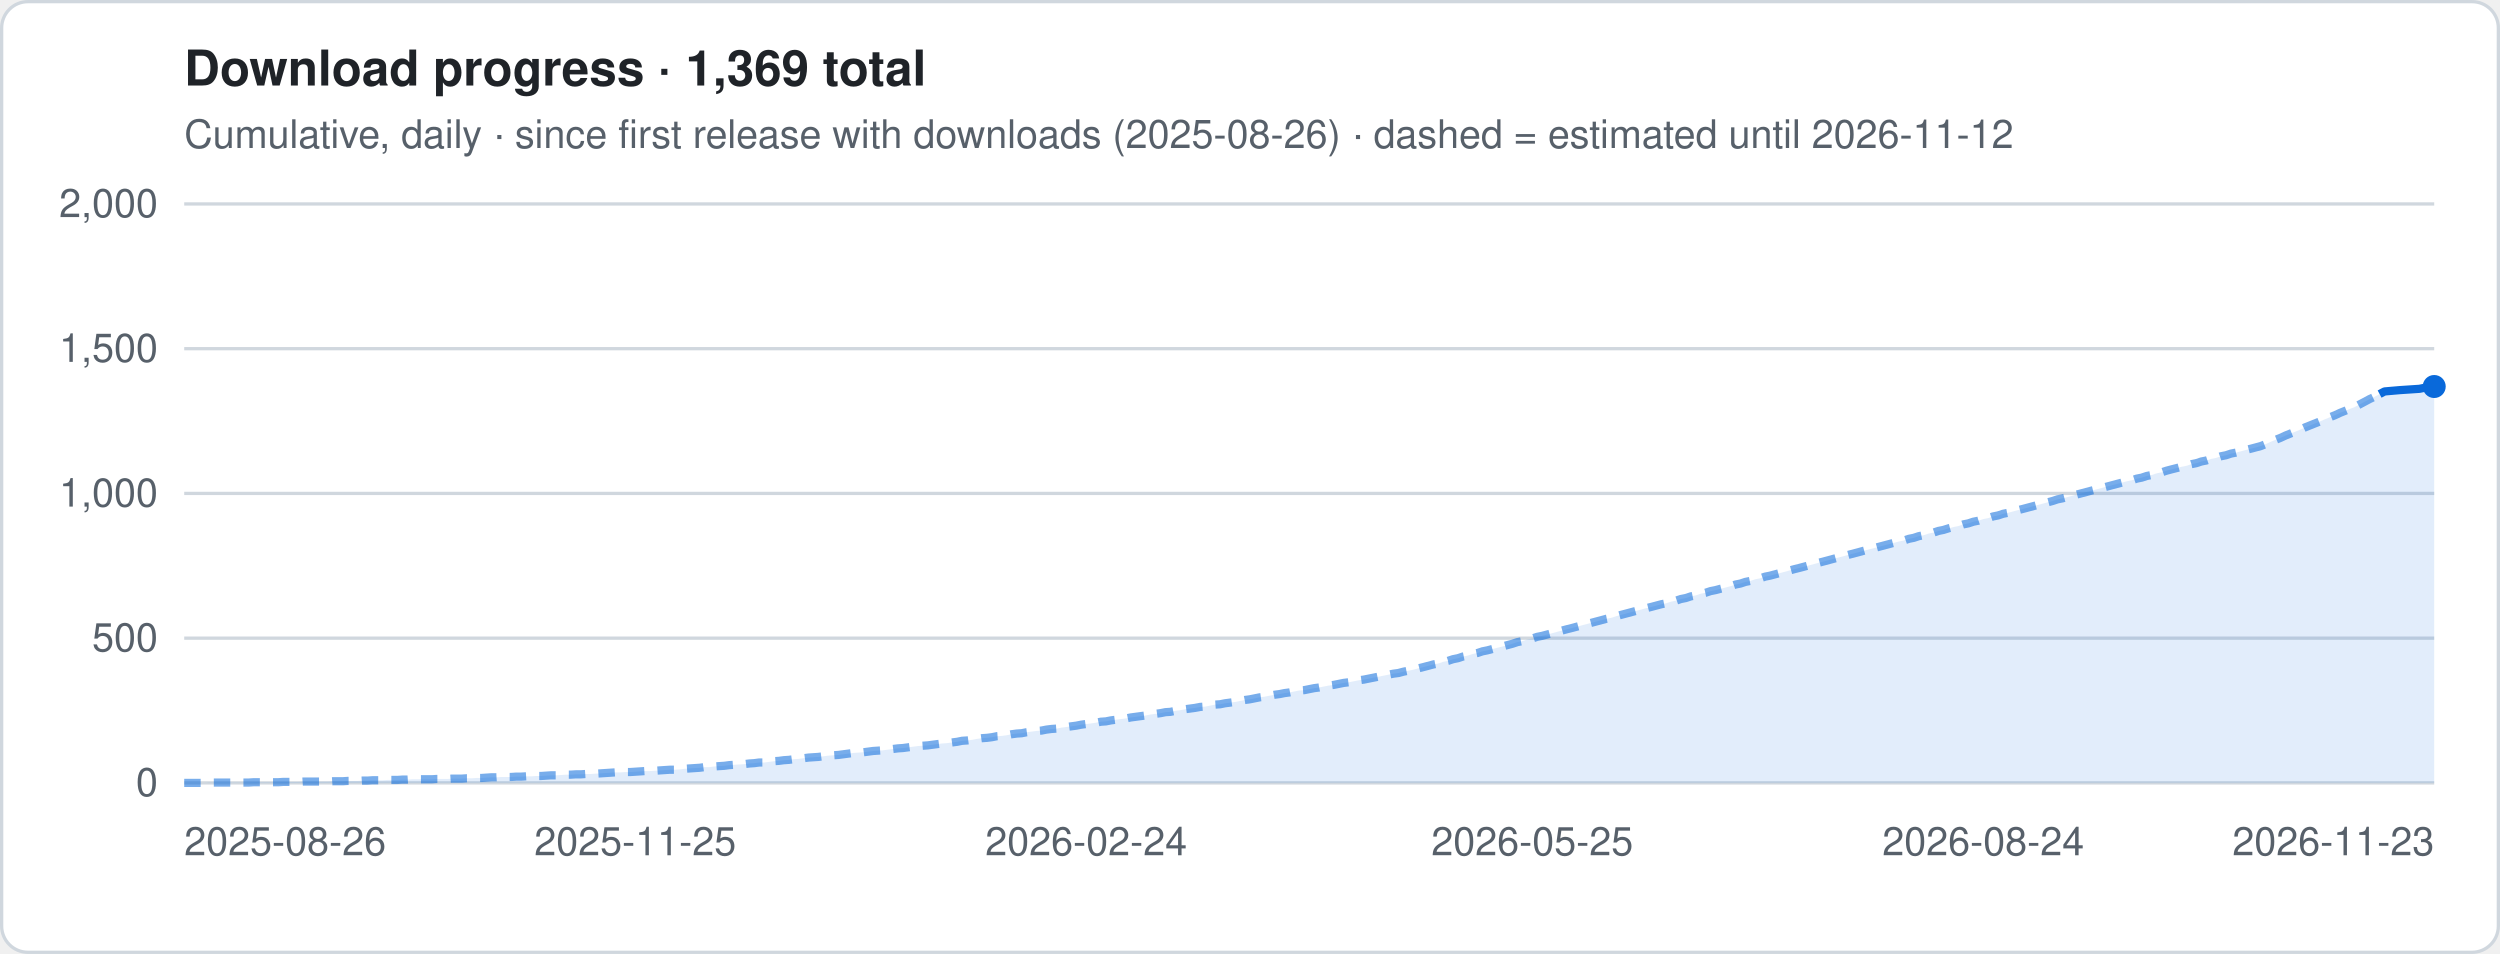
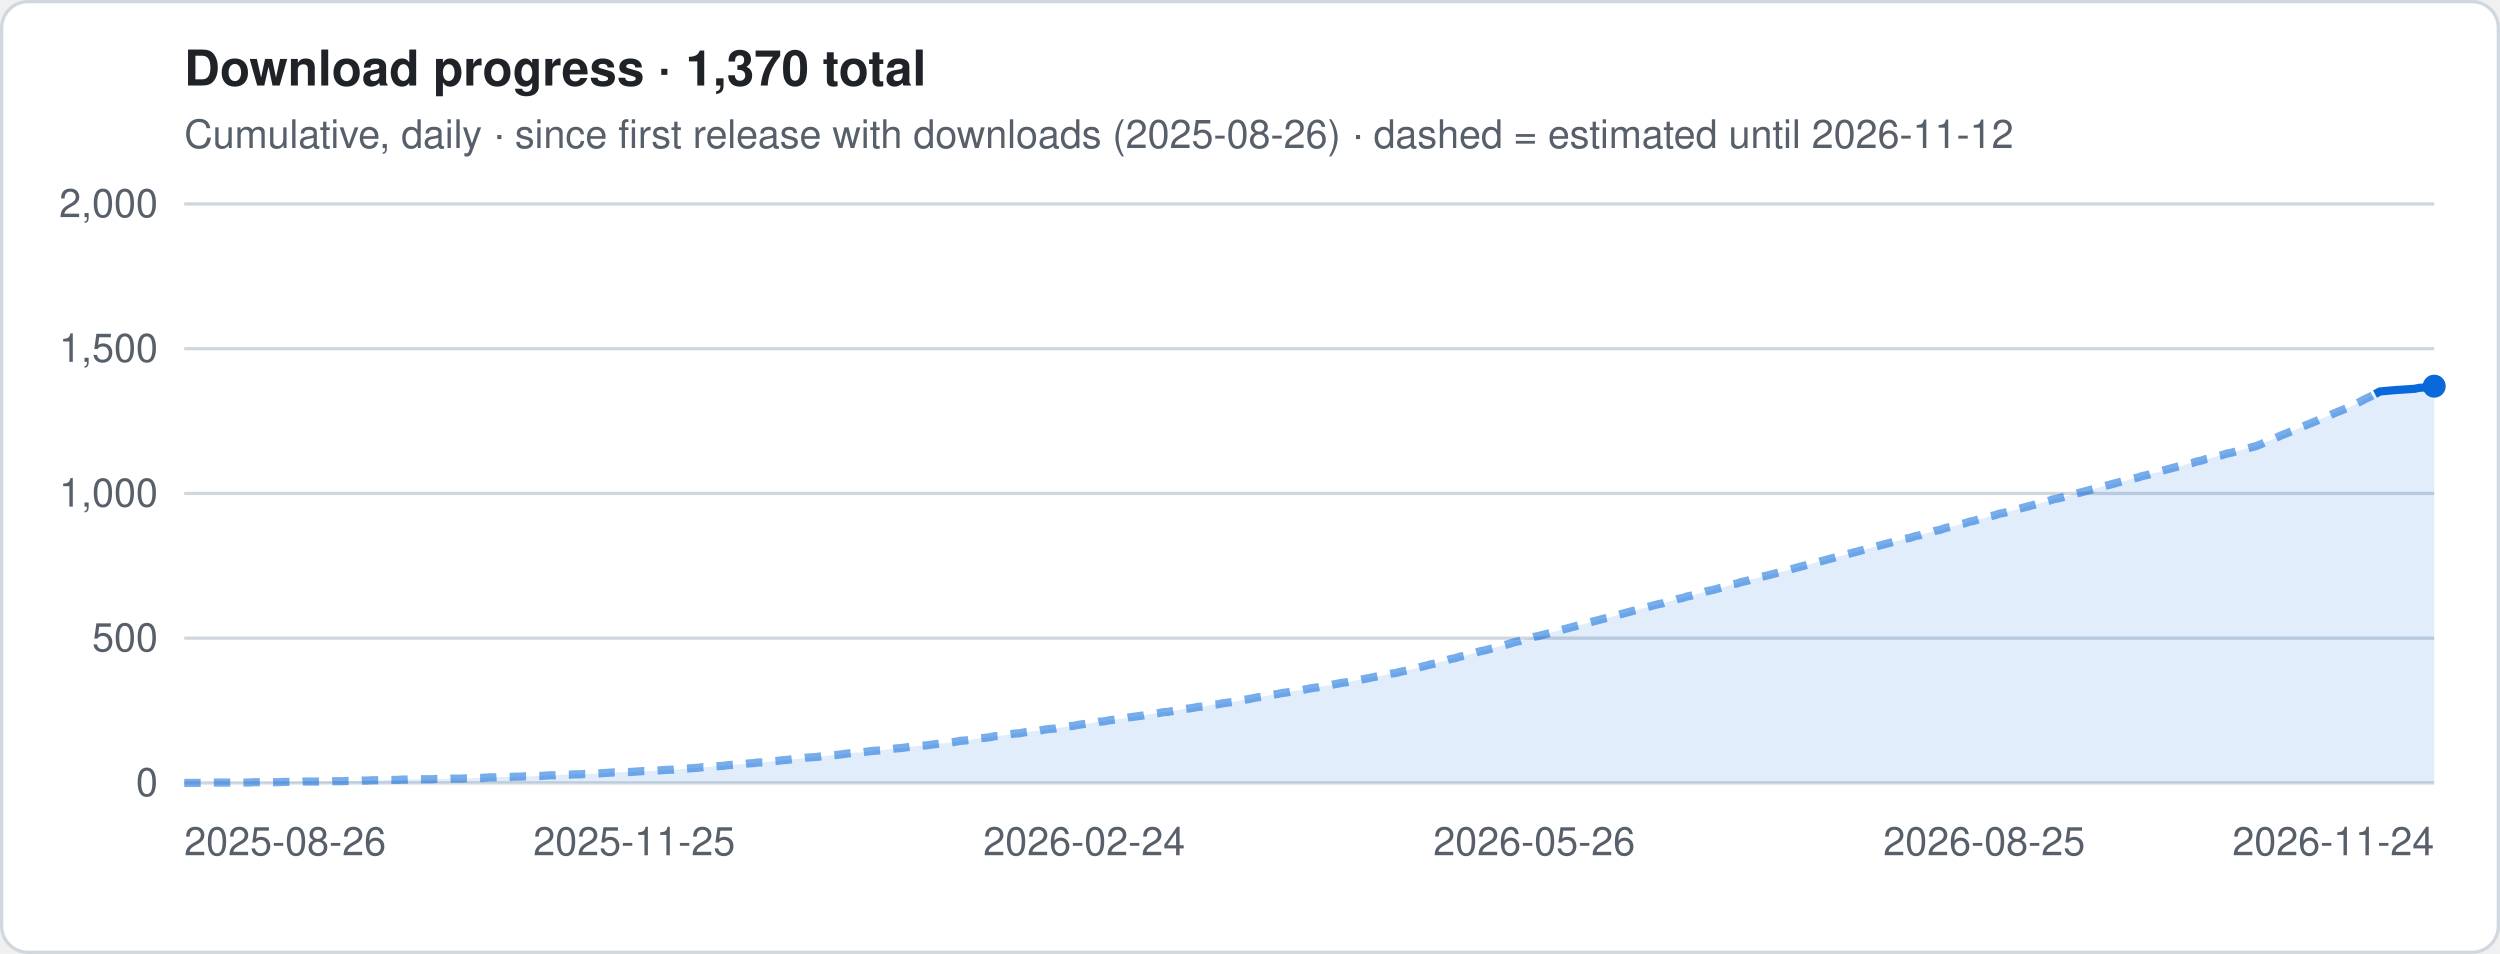
- <svg xmlns="http://www.w3.org/2000/svg" viewBox="0 0 760 290" width="760" height="290" role="img" aria-label="Download progress · 1,369 total">
+ <svg xmlns="http://www.w3.org/2000/svg" viewBox="0 0 760 290" width="760" height="290" role="img" aria-label="Download progress · 1,370 total">
  <style>
.t{font:12px -apple-system,Segoe UI,Helvetica,Arial,sans-serif;fill:#57606a}.h{font:600 15px -apple-system,Segoe UI,Helvetica,Arial,sans-serif;fill:#1f2328}
.g{stroke:#d0d7de;stroke-width:1}.ln{stroke:#0969da;stroke-width:2.5;stroke-linejoin:round;fill:none}
.es{stroke:#0969da;stroke-width:2.5;stroke-dasharray:5 4;opacity:.55;fill:none}
.a{fill:#0969da;opacity:.12}.b{fill:#0969da}.bg{fill:#fff;stroke:#d0d7de}
@media (prefers-color-scheme:dark){.t{fill:#9198a1}.h{fill:#f0f6fc}.g{stroke:#3d444d}.ln,.es{stroke:#4493f8}.a,.b{fill:#4493f8}.bg{fill:#0d1117;stroke:#3d444d}}
</style>
  <rect x=".5" y=".5" width="759" height="289" rx="8" class="bg" />
-   <text x="56" y="26" class="h">Download progress · 1,369 total</text>
+   <text x="56" y="26" class="h">Download progress · 1,370 total</text>
  <text x="56" y="45" class="t">Cumulative, daily · since first release with downloads (2025-08-26) · dashed = estimated until 2026-11-12</text>
  <line x1="56" x2="740" y1="238.0" y2="238.0" class="g" />
  <text x="48" y="242.0" class="t" text-anchor="end">0</text>
  <line x1="56" x2="740" y1="194.0" y2="194.0" class="g" />
  <text x="48" y="198.0" class="t" text-anchor="end">500</text>
  <line x1="56" x2="740" y1="150.0" y2="150.0" class="g" />
  <text x="48" y="154.0" class="t" text-anchor="end">1,000</text>
  <line x1="56" x2="740" y1="106.0" y2="106.0" class="g" />
  <text x="48" y="110.0" class="t" text-anchor="end">1,500</text>
  <line x1="56" x2="740" y1="62.0" y2="62.0" class="g" />
  <text x="48" y="66.0" class="t" text-anchor="end">2,000</text>
-   <polygon points="56.0,238 56.0,238.0 57.5,238.0 59.0,238.0 60.5,238.0 62.0,238.0 63.5,237.9 65.0,237.9 66.5,237.9 68.1,237.9 69.6,237.9 71.1,237.9 72.6,237.9 74.1,237.9 75.6,237.9 77.1,237.8 78.6,237.8 80.1,237.8 81.6,237.8 83.1,237.8 84.6,237.8 86.1,237.7 87.6,237.7 89.1,237.7 90.7,237.7 92.2,237.6 93.7,237.6 95.2,237.6 96.7,237.6 98.2,237.6 99.7,237.6 101.2,237.5 102.7,237.5 104.2,237.5 105.7,237.4 107.2,237.4 108.7,237.4 110.2,237.3 111.7,237.3 113.3,237.2 114.8,237.2 116.3,237.2 117.8,237.1 119.3,237.1 120.8,237.1 122.3,237.0 123.8,237.0 125.3,236.9 126.8,236.9 128.3,236.9 129.8,236.9 131.3,236.9 132.8,236.8 134.3,236.8 135.9,236.8 137.4,236.7 138.9,236.7 140.4,236.7 141.9,236.6 143.4,236.6 144.9,236.5 146.4,236.5 147.9,236.4 149.4,236.3 150.9,236.3 152.4,236.2 153.9,236.2 155.4,236.2 156.9,236.1 158.4,236.1 160.0,236.0 161.5,236.0 163.0,235.9 164.5,235.9 166.0,235.8 167.5,235.7 169.0,235.7 170.5,235.6 172.0,235.5 173.5,235.5 175.0,235.4 176.5,235.4 178.0,235.3 179.5,235.3 181.0,235.2 182.6,235.1 184.1,235.0 185.6,234.9 187.1,234.8 188.6,234.8 190.1,234.7 191.6,234.7 193.1,234.6 194.6,234.5 196.1,234.4 197.6,234.4 199.1,234.3 200.6,234.2 202.1,234.1 203.6,234.0 205.2,234.0 206.7,233.9 208.2,233.7 209.7,233.6 211.2,233.5 212.7,233.4 214.2,233.2 215.7,233.2 217.2,233.0 218.7,232.9 220.2,232.8 221.7,232.6 223.2,232.5 224.7,232.4 226.2,232.3 227.8,232.1 229.3,232.0 230.8,231.8 232.3,231.8 233.8,231.6 235.3,231.4 236.8,231.3 238.3,231.1 239.8,231.0 241.3,230.8 242.8,230.7 244.3,230.5 245.8,230.3 247.3,230.2 248.8,230.1 250.4,229.9 251.9,229.7 253.4,229.6 254.9,229.5 256.4,229.3 257.9,229.1 259.4,228.9 260.9,228.8 262.4,228.7 263.9,228.5 265.4,228.3 266.9,228.2 268.4,228.1 269.9,227.9 271.4,227.7 273.0,227.5 274.5,227.4 276.0,227.2 277.5,227.0 279.0,226.8 280.5,226.7 282.0,226.6 283.5,226.4 285.0,226.2 286.5,226.0 288.0,225.9 289.5,225.7 291.0,225.5 292.5,225.2 294.0,225.1 295.6,224.9 297.1,224.6 298.6,224.4 300.1,224.3 301.6,224.1 303.1,223.8 304.6,223.7 306.1,223.5 307.6,223.2 309.1,223.0 310.6,222.9 312.1,222.6 313.6,222.4 315.1,222.2 316.6,222.1 318.1,221.8 319.7,221.6 321.2,221.5 322.7,221.2 324.2,221.0 325.7,220.8 327.2,220.6 328.7,220.3 330.2,220.1 331.7,219.9 333.2,219.7 334.7,219.4 336.2,219.3 337.7,219.0 339.2,218.8 340.7,218.6 342.3,218.4 343.8,218.1 345.3,217.9 346.8,217.7 348.3,217.5 349.8,217.2 351.3,217.0 352.8,216.8 354.3,216.5 355.8,216.4 357.3,216.1 358.8,215.9 360.3,215.6 361.8,215.4 363.3,215.2 364.9,214.9 366.4,214.8 367.9,214.5 369.4,214.2 370.9,214.1 372.4,213.8 373.9,213.6 375.4,213.4 376.9,213.1 378.4,212.8 379.9,212.6 381.4,212.3 382.9,212.0 384.4,211.8 385.9,211.5 387.5,211.2 389.0,211.0 390.5,210.7 392.0,210.5 393.5,210.2 395.0,209.9 396.5,209.8 398.0,209.5 399.5,209.2 401.0,209.0 402.5,208.7 404.0,208.4 405.5,208.2 407.0,207.9 408.5,207.6 410.1,207.4 411.6,207.1 413.1,206.8 414.6,206.6 416.1,206.3 417.6,206.0 419.1,205.7 420.6,205.4 422.1,205.1 423.6,204.8 425.1,204.6 426.6,204.2 428.1,203.9 429.6,203.6 431.1,203.2 432.7,202.8 434.2,202.4 435.7,202.0 437.2,201.7 438.7,201.2 440.2,200.9 441.7,200.4 443.2,200.1 444.7,199.6 446.2,199.3 447.7,198.8 449.2,198.5 450.7,198.0 452.2,197.7 453.7,197.3 455.3,196.9 456.8,196.5 458.3,196.1 459.8,195.7 461.3,195.2 462.8,194.9 464.3,194.4 465.8,194.1 467.3,193.6 468.8,193.3 470.3,192.9 471.8,192.5 473.3,192.1 474.8,191.7 476.3,191.3 477.9,190.9 479.4,190.5 480.9,190.1 482.4,189.7 483.9,189.3 485.4,188.9 486.9,188.5 488.4,188.1 489.9,187.8 491.4,187.3 492.9,186.9 494.4,186.5 495.9,186.1 497.4,185.7 498.9,185.3 500.4,184.9 502.0,184.5 503.5,184.1 505.0,183.7 506.5,183.4 508.0,182.9 509.5,182.6 511.0,182.1 512.5,181.8 514.0,181.3 515.5,181.0 517.0,180.5 518.5,180.2 520.0,179.7 521.5,179.4 523.0,179.0 524.6,178.6 526.1,178.2 527.6,177.7 529.1,177.4 530.6,176.9 532.1,176.6 533.6,176.1 535.1,175.8 536.6,175.3 538.1,175.0 539.6,174.6 541.1,174.2 542.6,173.8 544.1,173.4 545.6,173.0 547.2,172.6 548.7,172.2 550.2,171.8 551.7,171.4 553.2,171.0 554.7,170.6 556.2,170.2 557.7,169.8 559.2,169.4 560.7,169.0 562.2,168.6 563.7,168.2 565.2,167.8 566.7,167.4 568.2,167.0 569.8,166.6 571.3,166.2 572.8,165.8 574.3,165.4 575.8,165.0 577.3,164.6 578.8,164.3 580.3,163.8 581.8,163.5 583.3,163.0 584.8,162.7 586.3,162.2 587.8,161.9 589.3,161.4 590.8,161.1 592.4,160.6 593.9,160.2 595.4,159.9 596.9,159.4 598.4,159.1 599.9,158.6 601.4,158.3 602.9,157.8 604.4,157.5 605.9,157.0 607.4,156.7 608.9,156.2 610.4,155.9 611.9,155.5 613.4,155.1 615.0,154.7 616.5,154.3 618.0,153.9 619.5,153.5 621.0,153.1 622.5,152.7 624.0,152.3 625.5,151.8 627.0,151.5 628.5,151.1 630.0,150.7 631.5,150.3 633.0,149.9 634.5,149.5 636.0,149.1 637.6,148.7 639.1,148.3 640.6,147.9 642.1,147.5 643.6,147.1 645.1,146.7 646.6,146.3 648.1,146.0 649.6,145.5 651.1,145.2 652.6,144.7 654.1,144.4 655.6,143.9 657.1,143.6 658.6,143.1 660.1,142.7 661.7,142.3 663.2,141.9 664.7,141.6 666.2,141.1 667.7,140.8 669.2,140.3 670.7,140.0 672.2,139.5 673.7,139.2 675.2,138.7 676.7,138.4 678.2,137.9 679.7,137.6 681.2,137.2 682.7,136.8 684.3,136.4 685.8,136.0 687.3,135.6 688.8,135.0 690.3,134.3 691.8,133.7 693.3,133.1 694.8,132.4 696.3,131.8 697.8,131.2 699.3,130.6 700.8,129.9 702.3,129.3 703.8,128.7 705.3,128.1 706.9,127.4 708.4,126.8 709.9,126.2 711.4,125.5 712.9,124.9 714.4,124.3 715.9,123.7 717.4,122.9 718.9,122.1 720.4,121.3 721.9,120.6 723.4,119.8 724.9,119.0 729.5,118.6 734.0,118.3 735.5,118.2 737.0,117.9 738.5,117.8 740.0,117.5 740.0,238" class="a" />
-   <polyline points="56.0,238.0 57.5,238.0 59.0,238.0 60.5,238.0 62.0,238.0 63.5,237.9 65.0,237.9 66.5,237.9 68.1,237.9 69.6,237.9 71.1,237.9 72.6,237.9 74.1,237.9 75.6,237.9 77.1,237.8 78.6,237.8 80.1,237.8 81.6,237.8 83.1,237.8 84.6,237.8 86.1,237.7 87.6,237.7 89.1,237.7 90.7,237.7 92.2,237.6 93.7,237.6 95.2,237.6 96.7,237.6 98.2,237.6 99.7,237.6 101.2,237.5 102.7,237.5 104.2,237.5 105.7,237.4 107.2,237.4 108.7,237.4 110.2,237.3 111.7,237.3 113.3,237.2 114.8,237.2 116.3,237.2 117.8,237.1 119.3,237.1 120.8,237.1 122.3,237.0 123.8,237.0 125.3,236.9 126.8,236.9 128.3,236.9 129.8,236.9 131.3,236.9 132.8,236.8 134.3,236.8 135.9,236.8 137.4,236.7 138.9,236.7 140.4,236.7 141.9,236.6 143.4,236.6 144.9,236.5 146.4,236.5 147.9,236.4 149.4,236.3 150.9,236.3 152.4,236.2 153.9,236.2 155.4,236.2 156.9,236.1 158.4,236.1 160.0,236.0 161.5,236.0 163.0,235.9 164.5,235.9 166.0,235.8 167.5,235.7 169.0,235.7 170.5,235.6 172.0,235.5 173.5,235.5 175.0,235.4 176.5,235.4 178.0,235.3 179.5,235.3 181.0,235.2 182.6,235.1 184.1,235.0 185.6,234.9 187.1,234.8 188.6,234.8 190.1,234.7 191.6,234.7 193.1,234.6 194.6,234.5 196.1,234.4 197.6,234.4 199.1,234.3 200.6,234.2 202.1,234.1 203.6,234.0 205.2,234.0 206.7,233.9 208.2,233.7 209.7,233.6 211.2,233.5 212.7,233.4 214.2,233.2 215.7,233.2 217.2,233.0 218.7,232.9 220.2,232.8 221.7,232.6 223.2,232.5 224.7,232.4 226.2,232.3 227.8,232.1 229.3,232.0 230.8,231.8 232.3,231.8 233.8,231.6 235.3,231.4 236.8,231.3 238.3,231.1 239.8,231.0 241.3,230.8 242.8,230.7 244.3,230.5 245.8,230.3 247.3,230.2 248.8,230.1 250.4,229.9 251.9,229.7 253.4,229.6 254.9,229.5 256.4,229.3 257.9,229.1 259.4,228.9 260.9,228.8 262.4,228.7 263.9,228.5 265.4,228.3 266.9,228.2 268.4,228.1 269.9,227.9 271.4,227.7 273.0,227.5 274.5,227.4 276.0,227.2 277.5,227.0 279.0,226.8 280.5,226.7 282.0,226.6 283.5,226.4 285.0,226.2 286.5,226.0 288.0,225.9 289.5,225.7 291.0,225.5 292.5,225.2 294.0,225.1 295.6,224.9 297.1,224.6 298.6,224.4 300.1,224.3 301.6,224.1 303.1,223.8 304.6,223.7 306.1,223.5 307.6,223.2 309.1,223.0 310.6,222.9 312.1,222.6 313.6,222.4 315.1,222.2 316.6,222.1 318.1,221.8 319.7,221.6 321.2,221.5 322.7,221.2 324.2,221.0 325.7,220.8 327.2,220.6 328.7,220.3 330.2,220.1 331.7,219.9 333.2,219.7 334.7,219.4 336.2,219.3 337.7,219.0 339.2,218.8 340.7,218.6 342.3,218.4 343.8,218.1 345.3,217.9 346.8,217.7 348.3,217.5 349.8,217.2 351.3,217.0 352.8,216.8 354.3,216.5 355.8,216.4 357.3,216.1 358.8,215.9 360.3,215.6 361.8,215.4 363.3,215.2 364.9,214.9 366.4,214.8 367.9,214.5 369.4,214.2 370.9,214.1 372.4,213.8 373.9,213.6 375.4,213.4 376.9,213.1 378.4,212.8 379.9,212.6 381.4,212.3 382.9,212.0 384.4,211.8 385.9,211.5 387.5,211.2 389.0,211.0 390.5,210.7 392.0,210.5 393.5,210.2 395.0,209.9 396.5,209.8 398.0,209.5 399.5,209.2 401.0,209.0 402.5,208.7 404.0,208.4 405.5,208.2 407.0,207.9 408.5,207.6 410.1,207.4 411.6,207.1 413.1,206.8 414.6,206.6 416.1,206.3 417.6,206.0 419.1,205.7 420.6,205.4 422.1,205.1 423.6,204.8 425.1,204.6 426.6,204.2 428.1,203.9 429.6,203.6 431.1,203.2 432.7,202.8 434.2,202.4 435.7,202.0 437.2,201.7 438.7,201.2 440.2,200.9 441.7,200.4 443.2,200.1 444.7,199.6 446.2,199.3 447.7,198.8 449.2,198.5 450.7,198.0 452.2,197.7 453.7,197.3 455.3,196.9 456.8,196.5 458.3,196.1 459.8,195.7 461.3,195.2 462.8,194.9 464.3,194.4 465.8,194.1 467.3,193.6 468.8,193.3 470.3,192.9 471.8,192.5 473.3,192.1 474.8,191.7 476.3,191.3 477.9,190.9 479.4,190.5 480.9,190.1 482.4,189.7 483.9,189.3 485.4,188.9 486.9,188.5 488.4,188.1 489.9,187.8 491.4,187.3 492.9,186.9 494.4,186.5 495.9,186.1 497.4,185.7 498.9,185.3 500.4,184.9 502.0,184.5 503.5,184.1 505.0,183.7 506.5,183.4 508.0,182.9 509.5,182.6 511.0,182.1 512.5,181.8 514.0,181.3 515.5,181.0 517.0,180.5 518.5,180.2 520.0,179.7 521.5,179.4 523.0,179.0 524.6,178.6 526.1,178.2 527.6,177.7 529.1,177.4 530.6,176.9 532.1,176.6 533.6,176.1 535.1,175.8 536.6,175.3 538.1,175.0 539.6,174.6 541.1,174.2 542.6,173.8 544.1,173.4 545.6,173.0 547.2,172.6 548.7,172.2 550.2,171.8 551.7,171.4 553.2,171.0 554.7,170.6 556.2,170.2 557.7,169.8 559.2,169.4 560.7,169.0 562.2,168.6 563.7,168.2 565.2,167.8 566.7,167.4 568.2,167.0 569.8,166.6 571.3,166.2 572.8,165.8 574.3,165.4 575.8,165.0 577.3,164.6 578.8,164.3 580.3,163.8 581.8,163.5 583.3,163.0 584.8,162.7 586.3,162.2 587.8,161.9 589.3,161.4 590.8,161.1 592.4,160.6 593.9,160.2 595.4,159.9 596.9,159.4 598.4,159.1 599.9,158.6 601.4,158.3 602.9,157.8 604.4,157.5 605.9,157.0 607.4,156.7 608.9,156.2 610.4,155.9 611.9,155.5 613.4,155.1 615.0,154.7 616.5,154.3 618.0,153.9 619.5,153.5 621.0,153.1 622.5,152.7 624.0,152.3 625.5,151.8 627.0,151.5 628.5,151.1 630.0,150.7 631.5,150.3 633.0,149.9 634.5,149.5 636.0,149.1 637.6,148.7 639.1,148.3 640.6,147.9 642.1,147.5 643.6,147.1 645.1,146.7 646.6,146.3 648.1,146.0 649.6,145.5 651.1,145.2 652.6,144.7 654.1,144.4 655.6,143.9 657.1,143.6 658.6,143.1 660.1,142.7 661.7,142.3 663.2,141.9 664.7,141.6 666.2,141.1 667.7,140.8 669.2,140.3 670.7,140.0 672.2,139.5 673.7,139.2 675.2,138.7 676.7,138.4 678.2,137.9 679.7,137.6 681.2,137.2 682.7,136.8 684.3,136.4 685.8,136.0 687.3,135.6 688.8,135.0 690.3,134.3 691.8,133.7 693.3,133.1 694.8,132.4 696.3,131.8 697.8,131.2 699.3,130.6 700.8,129.9 702.3,129.3 703.8,128.7 705.3,128.1 706.9,127.4 708.4,126.8 709.9,126.2 711.4,125.5 712.9,124.9 714.4,124.3 715.9,123.7 717.4,122.9 718.9,122.1 720.4,121.3 721.9,120.6 723.4,119.8" class="es" />
-   <polyline points="723.4,119.8 724.9,119.0 729.5,118.6 734.0,118.3 735.5,118.2 737.0,117.9 738.5,117.8 740.0,117.5" class="ln" />
-   <circle cx="740.0" cy="117.5" r="3.5" class="b" />
+   <polygon points="56.0,238 56.0,238.0 57.5,238.0 59.0,238.0 60.5,238.0 62.0,238.0 63.5,237.9 65.0,237.9 66.5,237.9 68.0,237.9 69.5,237.9 71.0,237.9 72.5,237.9 74.0,237.9 75.5,237.9 77.0,237.8 78.5,237.8 80.1,237.8 81.6,237.8 83.1,237.8 84.6,237.8 86.1,237.7 87.6,237.7 89.1,237.7 90.6,237.7 92.1,237.6 93.6,237.6 95.1,237.6 96.6,237.6 98.1,237.6 99.6,237.6 101.1,237.5 102.6,237.5 104.1,237.5 105.6,237.4 107.1,237.4 108.6,237.4 110.1,237.3 111.6,237.3 113.1,237.2 114.6,237.2 116.1,237.2 117.6,237.1 119.1,237.1 120.6,237.1 122.1,237.0 123.6,237.0 125.2,236.9 126.7,236.9 128.2,236.9 129.7,236.9 131.2,236.9 132.7,236.8 134.2,236.8 135.7,236.8 137.2,236.7 138.7,236.7 140.2,236.7 141.7,236.6 143.2,236.6 144.7,236.5 146.2,236.5 147.7,236.4 149.2,236.3 150.7,236.3 152.2,236.2 153.7,236.2 155.2,236.2 156.7,236.1 158.2,236.1 159.7,236.0 161.2,236.0 162.7,235.9 164.2,235.9 165.7,235.8 167.2,235.7 168.7,235.7 170.3,235.6 171.8,235.5 173.3,235.5 174.8,235.4 176.3,235.4 177.8,235.3 179.3,235.3 180.8,235.2 182.3,235.1 183.8,235.0 185.3,234.9 186.8,234.8 188.3,234.8 189.8,234.7 191.3,234.7 192.8,234.6 194.3,234.5 195.8,234.4 197.3,234.4 198.8,234.3 200.3,234.2 201.8,234.1 203.3,234.0 204.8,234.0 206.3,233.9 207.8,233.7 209.3,233.6 210.8,233.5 212.3,233.4 213.8,233.2 215.3,233.2 216.9,233.0 218.4,232.9 219.9,232.8 221.4,232.6 222.9,232.5 224.4,232.4 225.9,232.3 227.4,232.1 228.9,232.0 230.4,231.8 231.9,231.8 233.4,231.6 234.9,231.4 236.4,231.3 237.9,231.1 239.4,231.0 240.9,230.8 242.4,230.7 243.9,230.5 245.4,230.3 246.9,230.2 248.4,230.1 249.9,229.9 251.4,229.7 252.9,229.6 254.4,229.5 255.9,229.3 257.4,229.1 258.9,228.9 260.4,228.8 262.0,228.7 263.5,228.5 265.0,228.3 266.5,228.2 268.0,228.1 269.5,227.9 271.0,227.7 272.5,227.5 274.0,227.4 275.5,227.2 277.0,227.0 278.5,226.8 280.0,226.7 281.5,226.6 283.0,226.4 284.5,226.2 286.0,226.0 287.5,225.9 289.0,225.7 290.5,225.5 292.0,225.2 293.5,225.1 295.0,224.9 296.5,224.6 298.0,224.4 299.5,224.3 301.0,224.1 302.5,223.8 304.0,223.7 305.5,223.5 307.1,223.2 308.6,223.0 310.1,222.9 311.6,222.6 313.1,222.4 314.6,222.2 316.1,222.1 317.6,221.8 319.1,221.6 320.6,221.5 322.1,221.2 323.6,221.0 325.1,220.8 326.6,220.6 328.1,220.3 329.6,220.1 331.1,219.9 332.6,219.7 334.1,219.4 335.6,219.3 337.1,219.0 338.6,218.8 340.1,218.6 341.6,218.4 343.1,218.1 344.6,217.9 346.1,217.7 347.6,217.5 349.1,217.2 350.6,217.0 352.1,216.8 353.7,216.5 355.2,216.4 356.7,216.1 358.2,215.9 359.7,215.6 361.2,215.4 362.7,215.2 364.2,214.9 365.7,214.8 367.2,214.5 368.7,214.2 370.2,214.1 371.7,213.8 373.2,213.6 374.7,213.4 376.2,213.1 377.7,212.8 379.2,212.6 380.7,212.3 382.2,212.0 383.7,211.8 385.2,211.5 386.7,211.2 388.2,211.0 389.7,210.7 391.2,210.5 392.7,210.2 394.2,209.9 395.7,209.8 397.2,209.5 398.8,209.2 400.3,209.0 401.8,208.7 403.3,208.4 404.8,208.2 406.3,207.9 407.8,207.6 409.3,207.4 410.8,207.1 412.3,206.8 413.8,206.6 415.3,206.3 416.8,206.0 418.3,205.7 419.8,205.4 421.3,205.1 422.8,204.8 424.3,204.6 425.8,204.2 427.3,203.9 428.8,203.6 430.3,203.2 431.8,202.8 433.3,202.4 434.8,202.0 436.3,201.7 437.8,201.2 439.3,200.9 440.8,200.4 442.3,200.1 443.9,199.6 445.4,199.3 446.9,198.8 448.4,198.5 449.9,198.0 451.4,197.7 452.9,197.3 454.4,196.9 455.9,196.5 457.4,196.1 458.9,195.7 460.4,195.2 461.9,194.9 463.4,194.4 464.9,194.1 466.4,193.6 467.9,193.3 469.4,192.9 470.9,192.5 472.4,192.1 473.9,191.7 475.4,191.3 476.9,190.9 478.4,190.5 479.9,190.1 481.4,189.7 482.9,189.3 484.4,188.9 485.9,188.5 487.4,188.1 488.9,187.8 490.5,187.3 492.0,186.9 493.5,186.5 495.0,186.1 496.5,185.7 498.0,185.3 499.5,184.9 501.0,184.5 502.5,184.1 504.0,183.7 505.5,183.4 507.0,182.9 508.5,182.6 510.0,182.1 511.5,181.8 513.0,181.3 514.5,181.0 516.0,180.5 517.5,180.2 519.0,179.7 520.5,179.4 522.0,179.0 523.5,178.6 525.0,178.2 526.5,177.7 528.0,177.4 529.5,176.9 531.0,176.6 532.5,176.1 534.0,175.8 535.6,175.3 537.1,175.0 538.6,174.6 540.1,174.2 541.6,173.8 543.1,173.4 544.6,173.0 546.1,172.6 547.6,172.2 549.1,171.8 550.6,171.4 552.1,171.0 553.6,170.6 555.1,170.2 556.6,169.8 558.1,169.4 559.6,169.0 561.1,168.6 562.6,168.2 564.1,167.8 565.6,167.4 567.1,167.0 568.6,166.6 570.1,166.2 571.6,165.8 573.1,165.4 574.6,165.0 576.1,164.6 577.6,164.3 579.1,163.8 580.7,163.5 582.2,163.0 583.7,162.7 585.2,162.2 586.7,161.9 588.2,161.4 589.7,161.1 591.2,160.6 592.7,160.2 594.2,159.9 595.7,159.4 597.2,159.1 598.7,158.6 600.2,158.3 601.7,157.8 603.2,157.5 604.7,157.0 606.2,156.7 607.7,156.2 609.2,155.9 610.7,155.5 612.2,155.1 613.7,154.7 615.2,154.3 616.7,153.9 618.2,153.5 619.7,153.1 621.2,152.7 622.7,152.3 624.2,151.8 625.7,151.5 627.3,151.1 628.8,150.7 630.3,150.3 631.8,149.9 633.3,149.5 634.8,149.1 636.3,148.7 637.8,148.3 639.3,147.9 640.8,147.5 642.3,147.1 643.8,146.7 645.3,146.3 646.8,146.0 648.3,145.5 649.8,145.2 651.3,144.7 652.8,144.4 654.3,143.9 655.8,143.6 657.3,143.1 658.8,142.7 660.3,142.3 661.8,141.9 663.3,141.6 664.8,141.1 666.3,140.8 667.8,140.3 669.3,140.0 670.8,139.5 672.4,139.2 673.9,138.7 675.4,138.4 676.9,137.9 678.4,137.6 679.9,137.2 681.4,136.8 682.9,136.4 684.4,136.0 685.9,135.6 687.4,135.0 688.9,134.3 690.4,133.7 691.9,133.1 693.4,132.4 694.9,131.8 696.4,131.2 697.9,130.6 699.4,129.9 700.9,129.3 702.4,128.7 703.9,128.1 705.4,127.4 706.9,126.8 708.4,126.2 709.9,125.5 711.4,124.9 712.9,124.3 714.4,123.7 715.9,122.9 717.5,122.1 719.0,121.3 720.5,120.6 722.0,119.8 723.5,119.0 728.0,118.6 732.5,118.3 734.0,118.2 735.5,117.9 737.0,117.8 738.5,117.5 740.0,117.4 740.0,238" class="a" />
+   <polyline points="56.0,238.0 57.5,238.0 59.0,238.0 60.5,238.0 62.0,238.0 63.5,237.9 65.0,237.9 66.5,237.9 68.0,237.9 69.5,237.9 71.0,237.9 72.5,237.9 74.0,237.9 75.5,237.9 77.0,237.8 78.5,237.8 80.1,237.8 81.6,237.8 83.1,237.8 84.6,237.8 86.1,237.7 87.6,237.7 89.1,237.7 90.6,237.7 92.1,237.6 93.6,237.6 95.1,237.6 96.6,237.6 98.1,237.6 99.6,237.6 101.1,237.5 102.6,237.5 104.1,237.5 105.6,237.4 107.1,237.4 108.6,237.4 110.1,237.3 111.6,237.3 113.1,237.2 114.6,237.2 116.1,237.2 117.6,237.1 119.1,237.1 120.6,237.1 122.1,237.0 123.6,237.0 125.2,236.9 126.7,236.9 128.2,236.9 129.7,236.9 131.2,236.9 132.7,236.8 134.2,236.8 135.7,236.8 137.2,236.7 138.7,236.7 140.2,236.7 141.7,236.6 143.2,236.6 144.7,236.5 146.2,236.5 147.7,236.4 149.2,236.3 150.7,236.3 152.2,236.2 153.7,236.2 155.2,236.2 156.7,236.1 158.2,236.1 159.7,236.0 161.2,236.0 162.7,235.9 164.2,235.9 165.7,235.8 167.2,235.7 168.7,235.7 170.3,235.6 171.8,235.5 173.3,235.5 174.8,235.4 176.3,235.4 177.8,235.3 179.3,235.3 180.8,235.2 182.3,235.1 183.8,235.0 185.3,234.9 186.8,234.8 188.3,234.8 189.8,234.7 191.3,234.7 192.8,234.6 194.3,234.5 195.8,234.4 197.3,234.4 198.8,234.3 200.3,234.2 201.8,234.1 203.3,234.0 204.8,234.0 206.3,233.9 207.8,233.7 209.3,233.6 210.8,233.5 212.3,233.4 213.8,233.2 215.3,233.2 216.9,233.0 218.4,232.9 219.9,232.8 221.4,232.6 222.9,232.5 224.4,232.4 225.9,232.3 227.4,232.1 228.9,232.0 230.4,231.8 231.9,231.8 233.4,231.6 234.9,231.4 236.4,231.3 237.9,231.1 239.4,231.0 240.9,230.8 242.4,230.7 243.9,230.5 245.4,230.3 246.9,230.2 248.4,230.1 249.9,229.9 251.4,229.7 252.9,229.6 254.4,229.5 255.9,229.3 257.4,229.1 258.9,228.9 260.4,228.8 262.0,228.7 263.5,228.5 265.0,228.3 266.5,228.2 268.0,228.1 269.5,227.9 271.0,227.7 272.5,227.5 274.0,227.4 275.5,227.2 277.0,227.0 278.5,226.8 280.0,226.7 281.5,226.6 283.0,226.4 284.5,226.2 286.0,226.0 287.5,225.9 289.0,225.7 290.5,225.5 292.0,225.2 293.5,225.1 295.0,224.9 296.5,224.6 298.0,224.4 299.5,224.3 301.0,224.1 302.5,223.8 304.0,223.7 305.5,223.5 307.1,223.2 308.6,223.0 310.1,222.9 311.6,222.6 313.1,222.4 314.6,222.2 316.1,222.1 317.6,221.8 319.1,221.6 320.6,221.5 322.1,221.2 323.6,221.0 325.1,220.8 326.6,220.6 328.1,220.3 329.6,220.1 331.1,219.9 332.6,219.7 334.1,219.4 335.6,219.3 337.1,219.0 338.6,218.8 340.1,218.6 341.6,218.4 343.1,218.1 344.6,217.9 346.1,217.7 347.6,217.5 349.1,217.2 350.6,217.0 352.1,216.8 353.7,216.5 355.2,216.4 356.7,216.1 358.2,215.9 359.7,215.6 361.2,215.4 362.7,215.2 364.2,214.9 365.7,214.8 367.2,214.5 368.7,214.2 370.2,214.1 371.7,213.8 373.2,213.6 374.7,213.4 376.2,213.1 377.7,212.8 379.2,212.6 380.7,212.3 382.2,212.0 383.7,211.8 385.2,211.5 386.7,211.2 388.2,211.0 389.7,210.7 391.2,210.5 392.7,210.2 394.2,209.9 395.7,209.8 397.2,209.5 398.8,209.2 400.3,209.0 401.8,208.7 403.3,208.4 404.8,208.2 406.3,207.9 407.8,207.6 409.3,207.4 410.8,207.1 412.3,206.8 413.8,206.6 415.3,206.3 416.8,206.0 418.3,205.7 419.8,205.4 421.3,205.1 422.8,204.8 424.3,204.6 425.8,204.2 427.3,203.9 428.8,203.6 430.3,203.2 431.8,202.8 433.3,202.4 434.8,202.0 436.3,201.7 437.8,201.2 439.3,200.9 440.8,200.4 442.3,200.1 443.9,199.6 445.4,199.3 446.9,198.8 448.4,198.5 449.9,198.0 451.4,197.7 452.9,197.3 454.4,196.9 455.9,196.5 457.4,196.1 458.9,195.7 460.4,195.2 461.9,194.9 463.4,194.4 464.9,194.1 466.4,193.6 467.9,193.3 469.4,192.9 470.9,192.5 472.4,192.1 473.9,191.7 475.4,191.3 476.9,190.9 478.4,190.5 479.9,190.1 481.4,189.7 482.9,189.3 484.4,188.9 485.9,188.5 487.4,188.1 488.9,187.8 490.5,187.3 492.0,186.9 493.5,186.5 495.0,186.1 496.5,185.7 498.0,185.3 499.5,184.9 501.0,184.5 502.5,184.1 504.0,183.7 505.5,183.4 507.0,182.9 508.5,182.6 510.0,182.1 511.5,181.8 513.0,181.3 514.5,181.0 516.0,180.5 517.5,180.2 519.0,179.7 520.5,179.4 522.0,179.0 523.5,178.6 525.0,178.2 526.5,177.7 528.0,177.4 529.5,176.9 531.0,176.6 532.5,176.1 534.0,175.8 535.6,175.3 537.1,175.0 538.6,174.6 540.1,174.2 541.6,173.8 543.1,173.4 544.6,173.0 546.1,172.6 547.6,172.2 549.1,171.8 550.6,171.4 552.1,171.0 553.6,170.6 555.1,170.2 556.6,169.8 558.1,169.4 559.6,169.0 561.1,168.6 562.6,168.2 564.1,167.8 565.6,167.4 567.1,167.0 568.6,166.6 570.1,166.2 571.6,165.8 573.1,165.4 574.6,165.0 576.1,164.6 577.6,164.3 579.1,163.8 580.7,163.5 582.2,163.0 583.7,162.7 585.2,162.2 586.7,161.9 588.2,161.4 589.7,161.1 591.2,160.6 592.7,160.2 594.2,159.9 595.7,159.4 597.2,159.1 598.7,158.6 600.2,158.3 601.7,157.8 603.2,157.5 604.7,157.0 606.2,156.7 607.7,156.2 609.2,155.9 610.7,155.5 612.2,155.1 613.7,154.7 615.2,154.3 616.7,153.9 618.2,153.5 619.7,153.1 621.2,152.7 622.7,152.3 624.2,151.8 625.7,151.5 627.3,151.1 628.8,150.7 630.3,150.3 631.8,149.9 633.3,149.5 634.8,149.1 636.3,148.7 637.8,148.3 639.3,147.9 640.8,147.5 642.3,147.1 643.8,146.7 645.3,146.3 646.8,146.0 648.3,145.5 649.8,145.2 651.3,144.7 652.8,144.4 654.3,143.9 655.8,143.6 657.3,143.1 658.8,142.7 660.3,142.3 661.8,141.9 663.3,141.6 664.8,141.1 666.3,140.8 667.8,140.3 669.3,140.0 670.8,139.5 672.4,139.2 673.9,138.7 675.4,138.4 676.9,137.9 678.4,137.6 679.9,137.2 681.4,136.8 682.9,136.4 684.4,136.0 685.9,135.6 687.4,135.0 688.9,134.3 690.4,133.7 691.9,133.1 693.4,132.4 694.9,131.8 696.4,131.2 697.9,130.6 699.4,129.9 700.9,129.3 702.4,128.7 703.9,128.1 705.4,127.4 706.9,126.8 708.4,126.2 709.9,125.5 711.4,124.9 712.9,124.3 714.4,123.7 715.9,122.9 717.5,122.1 719.0,121.3 720.5,120.6 722.0,119.8" class="es" />
+   <polyline points="722.0,119.8 723.5,119.0 728.0,118.6 732.5,118.3 734.0,118.2 735.5,117.9 737.0,117.8 738.5,117.5 740.0,117.4" class="ln" />
+   <circle cx="740.0" cy="117.4" r="3.5" class="b" />
  <text x="56.0" y="260" class="t" text-anchor="start">2025-08-26</text>
-   <text x="193.1" y="260" class="t" text-anchor="middle">2025-11-25</text>
-   <text x="330.2" y="260" class="t" text-anchor="middle">2026-02-24</text>
-   <text x="465.8" y="260" class="t" text-anchor="middle">2026-05-25</text>
-   <text x="602.9" y="260" class="t" text-anchor="middle">2026-08-24</text>
-   <text x="740.0" y="260" class="t" text-anchor="end">2026-11-23</text>
+   <text x="192.8" y="260" class="t" text-anchor="middle">2025-11-25</text>
+   <text x="329.6" y="260" class="t" text-anchor="middle">2026-02-24</text>
+   <text x="466.4" y="260" class="t" text-anchor="middle">2026-05-26</text>
+   <text x="603.2" y="260" class="t" text-anchor="middle">2026-08-25</text>
+   <text x="740.0" y="260" class="t" text-anchor="end">2026-11-24</text>
</svg>
